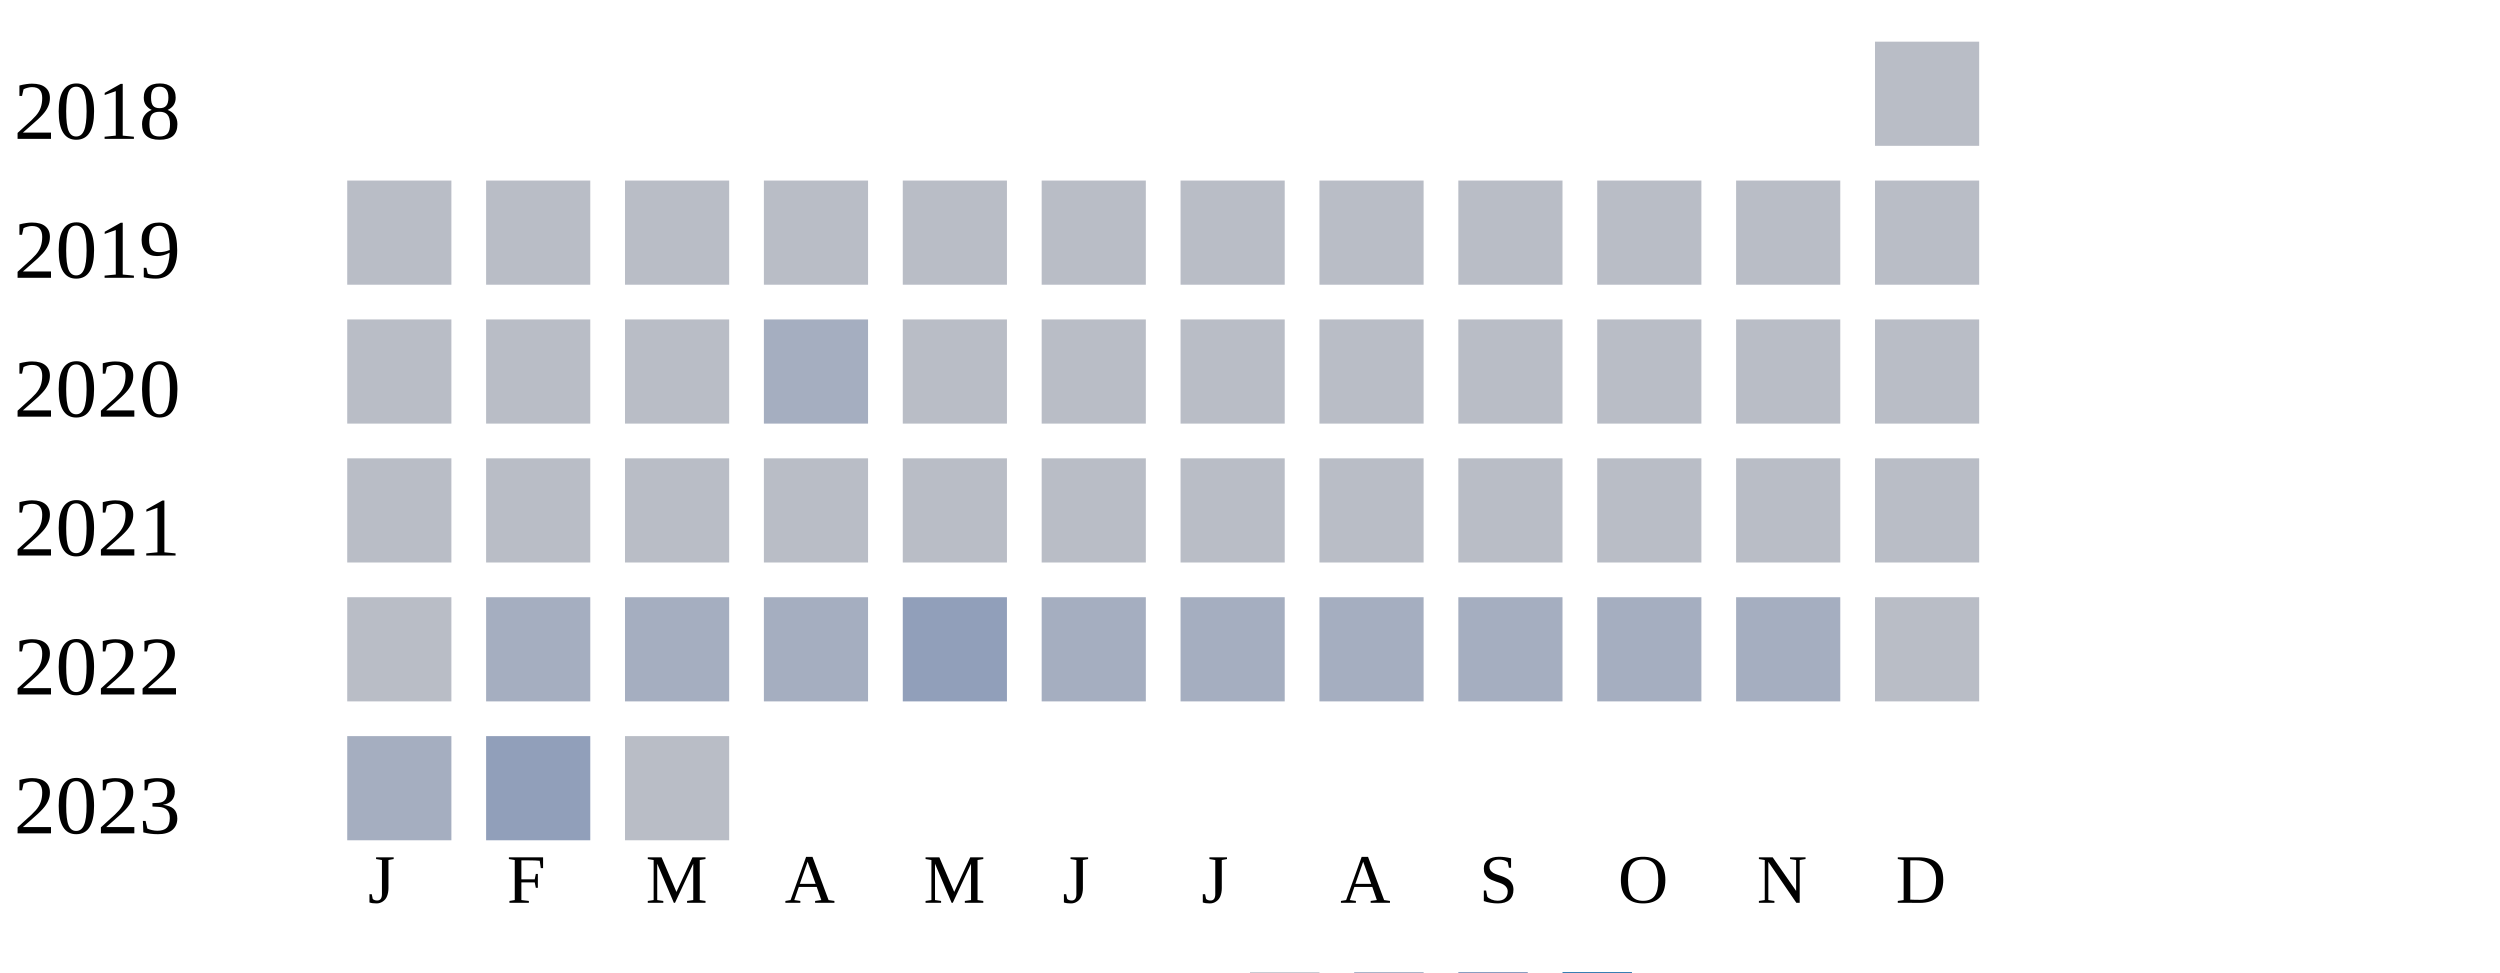
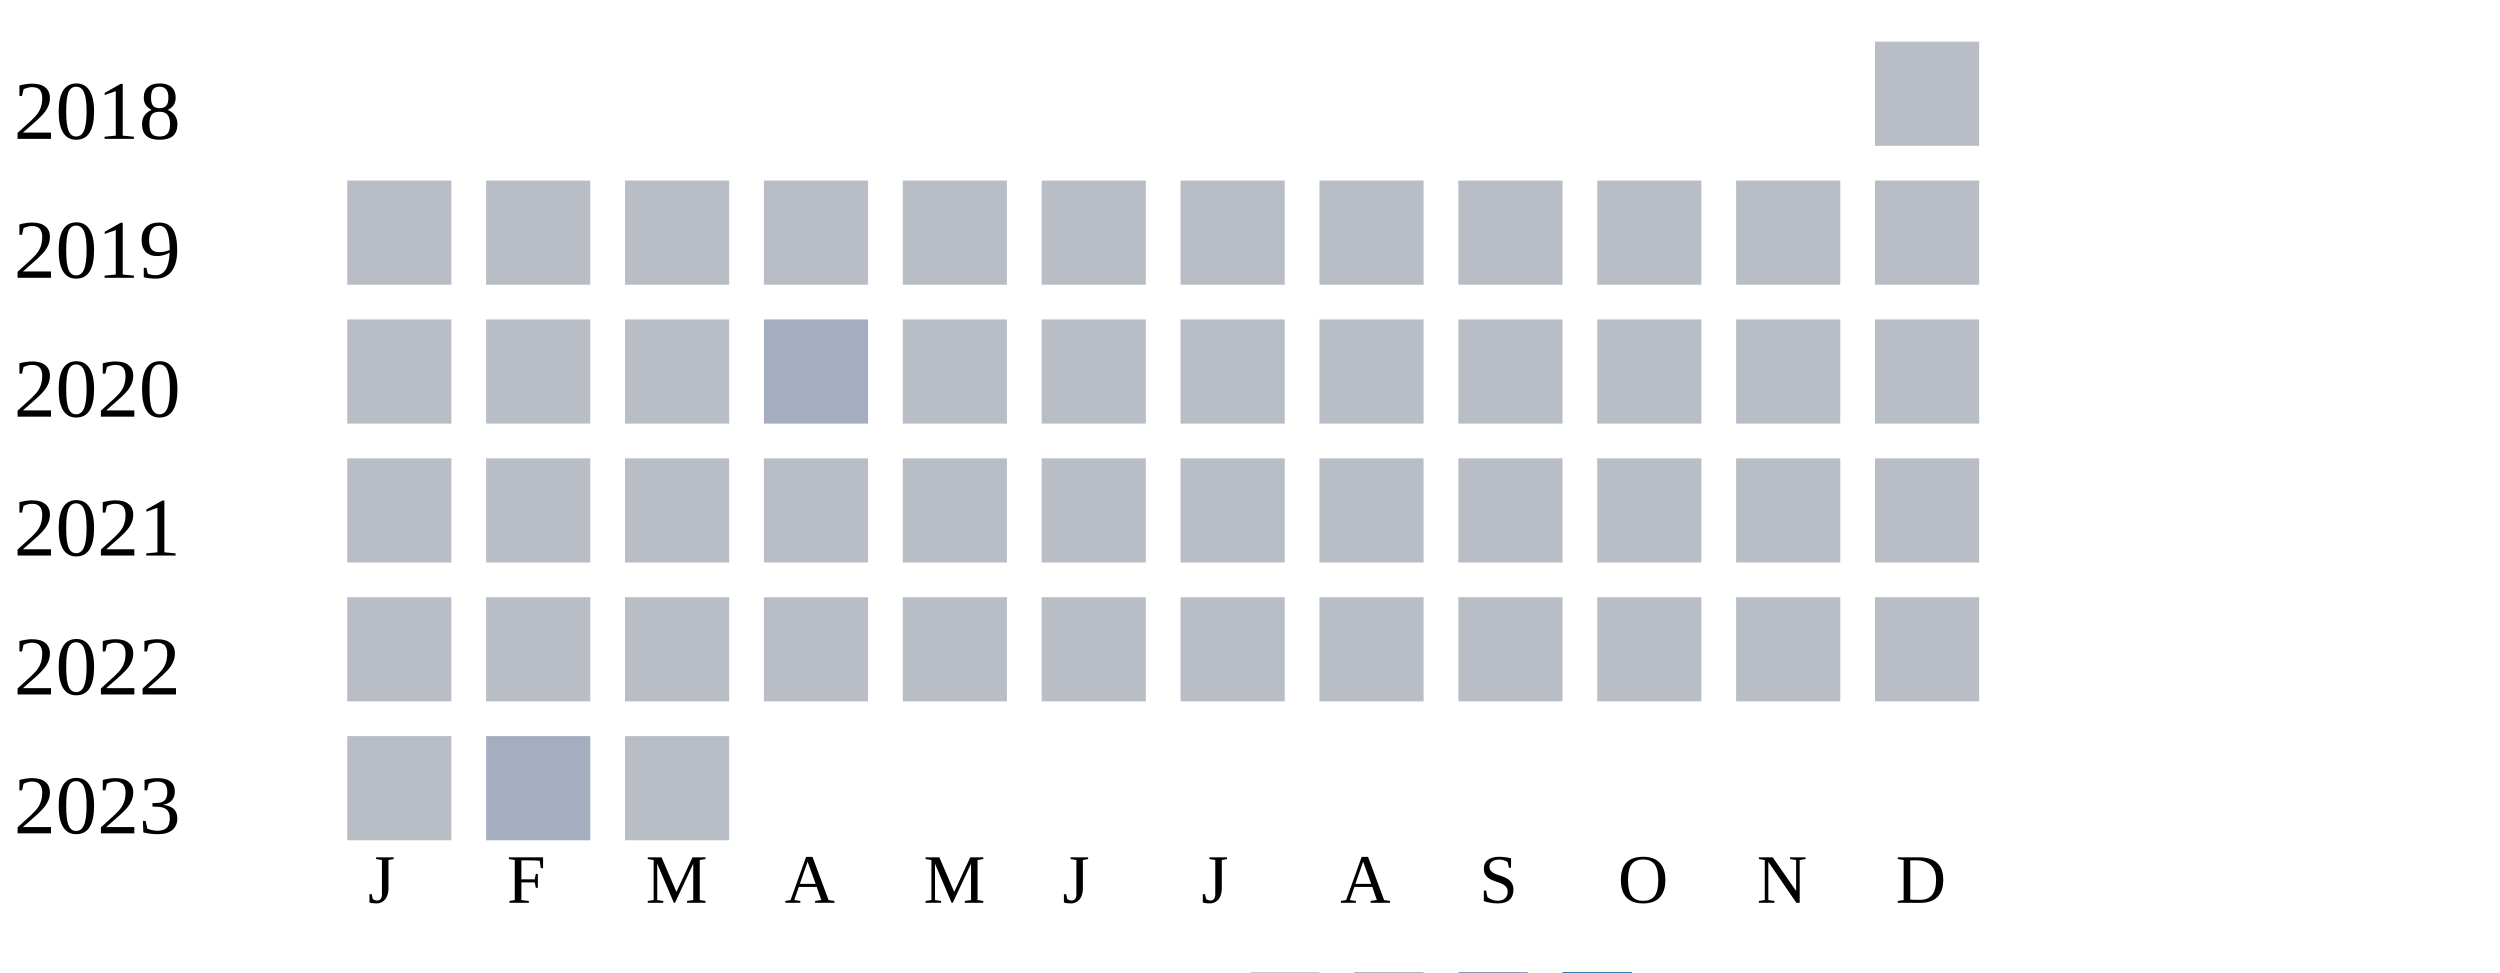
<svg xmlns="http://www.w3.org/2000/svg" width="360" height="140">
  <g transform="translate(0 0)">
    <text x="2" y="20">2018</text>
    <rect x="270" y="6" width="15" height="15" fill="#b9bdc6" />
  </g>
  <g transform="translate(0 20)">
    <text x="2" y="20">2019</text>
    <rect x="50" y="6" width="15" height="15" fill="#b9bdc6" />
    <rect x="70" y="6" width="15" height="15" fill="#b9bdc6" />
    <rect x="90" y="6" width="15" height="15" fill="#b9bdc6" />
    <rect x="110" y="6" width="15" height="15" fill="#b9bdc6" />
    <rect x="130" y="6" width="15" height="15" fill="#b9bdc6" />
    <rect x="150" y="6" width="15" height="15" fill="#b9bdc6" />
    <rect x="170" y="6" width="15" height="15" fill="#b9bdc6" />
    <rect x="190" y="6" width="15" height="15" fill="#b9bdc6" />
    <rect x="210" y="6" width="15" height="15" fill="#b9bdc6" />
    <rect x="230" y="6" width="15" height="15" fill="#b9bdc6" />
    <rect x="250" y="6" width="15" height="15" fill="#b9bdc6" />
    <rect x="270" y="6" width="15" height="15" fill="#b9bdc6" />
  </g>
  <g transform="translate(0 40)">
    <text x="2" y="20">2020</text>
    <rect x="50" y="6" width="15" height="15" fill="#b9bdc6" />
    <rect x="70" y="6" width="15" height="15" fill="#b9bdc6" />
    <rect x="90" y="6" width="15" height="15" fill="#b9bdc6" />
    <rect x="110" y="6" width="15" height="15" fill="#a5aec0" />
    <rect x="130" y="6" width="15" height="15" fill="#b9bdc6" />
    <rect x="150" y="6" width="15" height="15" fill="#b9bdc6" />
    <rect x="170" y="6" width="15" height="15" fill="#b9bdc6" />
    <rect x="190" y="6" width="15" height="15" fill="#b9bdc6" />
    <rect x="210" y="6" width="15" height="15" fill="#b9bdc6" />
    <rect x="230" y="6" width="15" height="15" fill="#b9bdc6" />
    <rect x="250" y="6" width="15" height="15" fill="#b9bdc6" />
    <rect x="270" y="6" width="15" height="15" fill="#b9bdc6" />
  </g>
  <g transform="translate(0 60)">
    <text x="2" y="20">2021</text>
    <rect x="50" y="6" width="15" height="15" fill="#b9bdc6" />
    <rect x="70" y="6" width="15" height="15" fill="#b9bdc6" />
    <rect x="90" y="6" width="15" height="15" fill="#b9bdc6" />
    <rect x="110" y="6" width="15" height="15" fill="#b9bdc6" />
    <rect x="130" y="6" width="15" height="15" fill="#b9bdc6" />
    <rect x="150" y="6" width="15" height="15" fill="#b9bdc6" />
    <rect x="170" y="6" width="15" height="15" fill="#b9bdc6" />
    <rect x="190" y="6" width="15" height="15" fill="#b9bdc6" />
    <rect x="210" y="6" width="15" height="15" fill="#b9bdc6" />
    <rect x="230" y="6" width="15" height="15" fill="#b9bdc6" />
    <rect x="250" y="6" width="15" height="15" fill="#b9bdc6" />
    <rect x="270" y="6" width="15" height="15" fill="#b9bdc6" />
  </g>
  <g transform="translate(0 80)">
    <text x="2" y="20">2022</text>
    <rect x="50" y="6" width="15" height="15" fill="#b9bdc6" />
-     <rect x="70" y="6" width="15" height="15" fill="#a5aec0" />
-     <rect x="90" y="6" width="15" height="15" fill="#a5aec0" />
-     <rect x="110" y="6" width="15" height="15" fill="#a5aec0" />
-     <rect x="130" y="6" width="15" height="15" fill="#919fba" />
-     <rect x="150" y="6" width="15" height="15" fill="#a5aec0" />
-     <rect x="170" y="6" width="15" height="15" fill="#a5aec0" />
-     <rect x="190" y="6" width="15" height="15" fill="#a5aec0" />
-     <rect x="210" y="6" width="15" height="15" fill="#a5aec0" />
-     <rect x="230" y="6" width="15" height="15" fill="#a5aec0" />
-     <rect x="250" y="6" width="15" height="15" fill="#a5aec0" />
+     <rect x="70" y="6" width="15" height="15" fill="#b9bdc6" />
+     <rect x="90" y="6" width="15" height="15" fill="#b9bdc6" />
+     <rect x="110" y="6" width="15" height="15" fill="#b9bdc6" />
+     <rect x="130" y="6" width="15" height="15" fill="#b9bdc6" />
+     <rect x="150" y="6" width="15" height="15" fill="#b9bdc6" />
+     <rect x="170" y="6" width="15" height="15" fill="#b9bdc6" />
+     <rect x="190" y="6" width="15" height="15" fill="#b9bdc6" />
+     <rect x="210" y="6" width="15" height="15" fill="#b9bdc6" />
+     <rect x="230" y="6" width="15" height="15" fill="#b9bdc6" />
+     <rect x="250" y="6" width="15" height="15" fill="#b9bdc6" />
    <rect x="270" y="6" width="15" height="15" fill="#b9bdc6" />
  </g>
  <g transform="translate(0 100)">
    <text x="2" y="20">2023</text>
-     <rect x="50" y="6" width="15" height="15" fill="#a5aec0" />
-     <rect x="70" y="6" width="15" height="15" fill="#919fba" />
+     <rect x="50" y="6" width="15" height="15" fill="#b9bdc6" />
+     <rect x="70" y="6" width="15" height="15" fill="#a5aec0" />
    <rect x="90" y="6" width="15" height="15" fill="#b9bdc6" />
  </g>
  <text style="font-size: 10px; text-align: center" x="53" y="130">J</text>
  <text style="font-size: 10px; text-align: center" x="73" y="130">F</text>
  <text style="font-size: 10px; text-align: center" x="93" y="130">M</text>
  <text style="font-size: 10px; text-align: center" x="113" y="130">A</text>
  <text style="font-size: 10px; text-align: center" x="133" y="130">M</text>
  <text style="font-size: 10px; text-align: center" x="153" y="130">J</text>
  <text style="font-size: 10px; text-align: center" x="173" y="130">J</text>
  <text style="font-size: 10px; text-align: center" x="193" y="130">A</text>
  <text style="font-size: 10px; text-align: center" x="213" y="130">S</text>
  <text style="font-size: 10px; text-align: center" x="233" y="130">O</text>
  <text style="font-size: 10px; text-align: center" x="253" y="130">N</text>
  <text style="font-size: 10px; text-align: center" x="273" y="130">D</text>
  <text style="font-size: 10px;" x="155" y="149">Less</text>
  <rect fill="#b9bdc6" width="10" height="10" x="180" y="140" />
  <rect fill="#919fba" width="10" height="10" x="195" y="140" />
  <rect fill="#6882ae" width="10" height="10" x="210" y="140" />
  <rect fill="#005a9c" width="10" height="10" x="225" y="140" />
  <text x="240" y="149" style="font-size: 10px;">More</text>
</svg>
